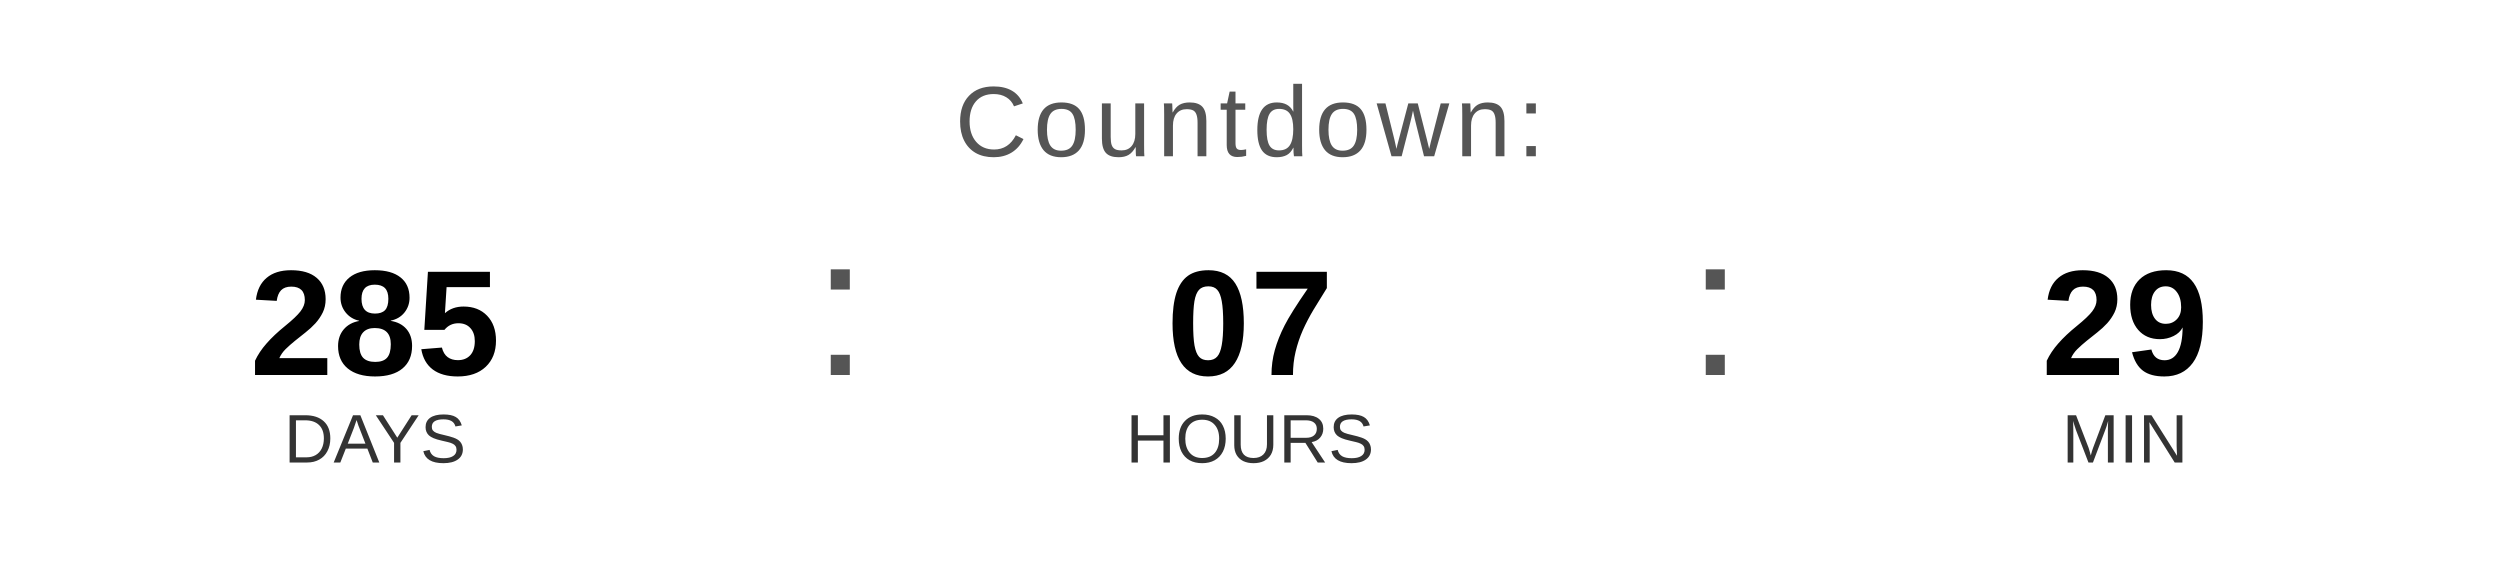
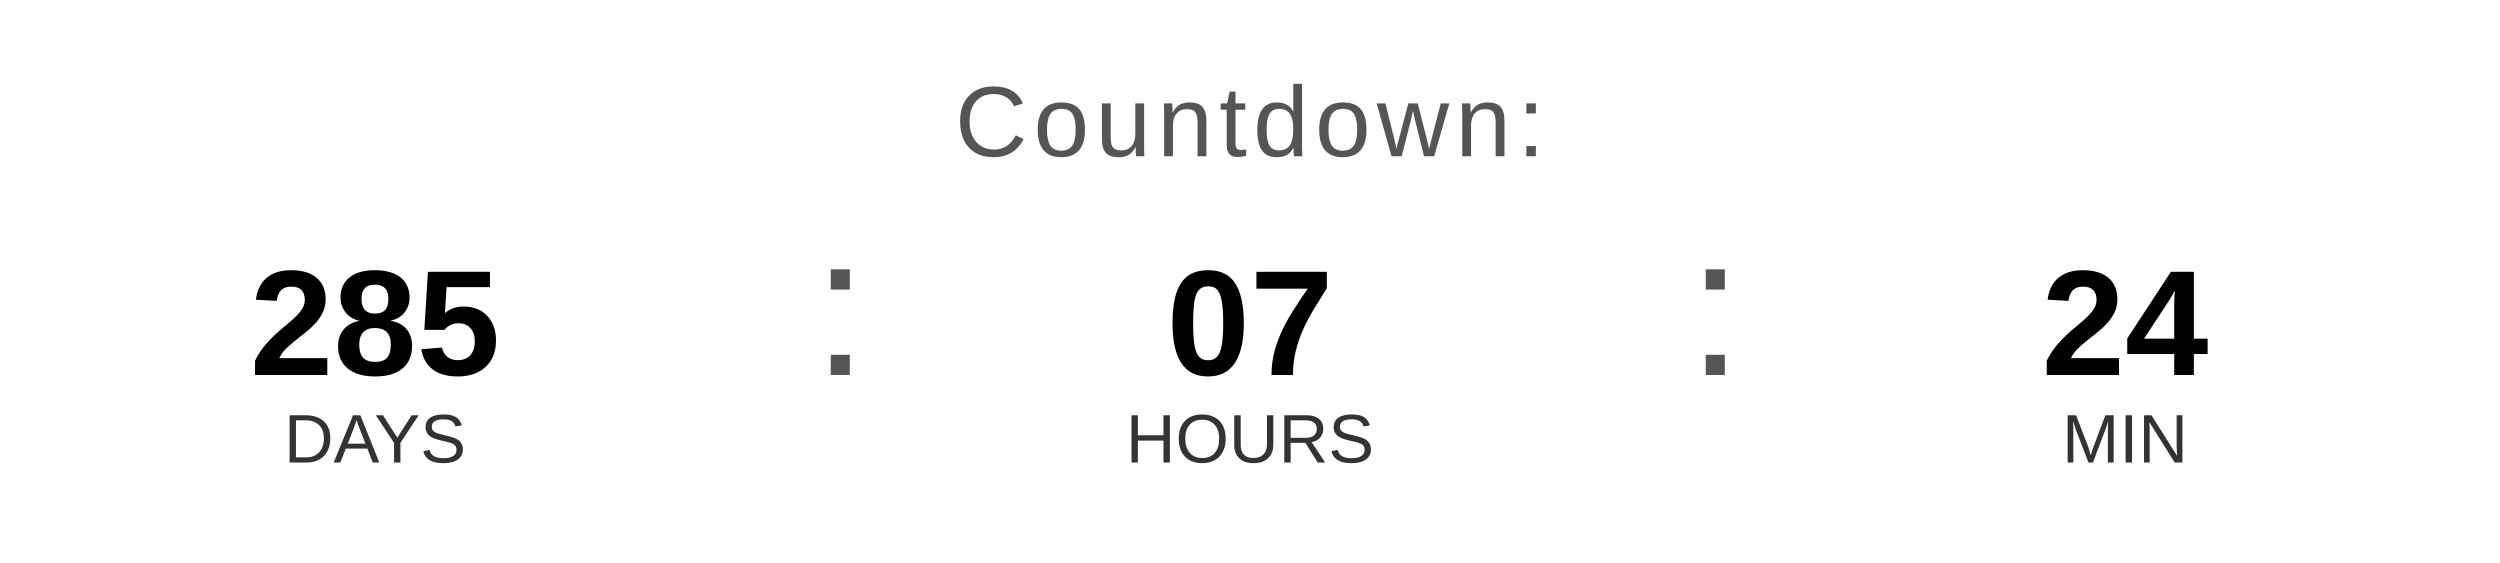
<svg xmlns="http://www.w3.org/2000/svg" width="400" height="90" viewBox="0 0 400 90">
  <text x="200" y="25" font-family="Arial, Helvetica, sans-serif" font-size="16" fill="#555555" text-anchor="middle" letter-spacing="1">
    Countdown:
  </text>
  <text x="60" y="60" font-family="Arial, Helvetica, sans-serif" font-size="24" font-weight="bold" fill="#000000" text-anchor="middle">285</text>
  <text x="60" y="74" font-family="Arial, Helvetica, sans-serif" font-size="11" fill="#333333" text-anchor="middle">DAYS</text>
  <text x="130" y="60" font-family="Arial, sans-serif" font-size="32" fill="#555555">:</text>
  <text x="200" y="60" font-family="Arial, Helvetica, sans-serif" font-size="24" font-weight="bold" fill="#000000" text-anchor="middle">07</text>
  <text x="200" y="74" font-family="Arial, Helvetica, sans-serif" font-size="11" fill="#333333" text-anchor="middle">HOURS</text>
  <text x="270" y="60" font-family="Arial, sans-serif" font-size="32" fill="#555555">:</text>
-   <text x="340" y="60" font-family="Arial, Helvetica, sans-serif" font-size="24" font-weight="bold" fill="#000000" text-anchor="middle">29</text>
+   <text x="340" y="60" font-family="Arial, Helvetica, sans-serif" font-size="24" font-weight="bold" fill="#000000" text-anchor="middle">24</text>
  <text x="340" y="74" font-family="Arial, Helvetica, sans-serif" font-size="11" fill="#333333" text-anchor="middle">MIN</text>
</svg>
